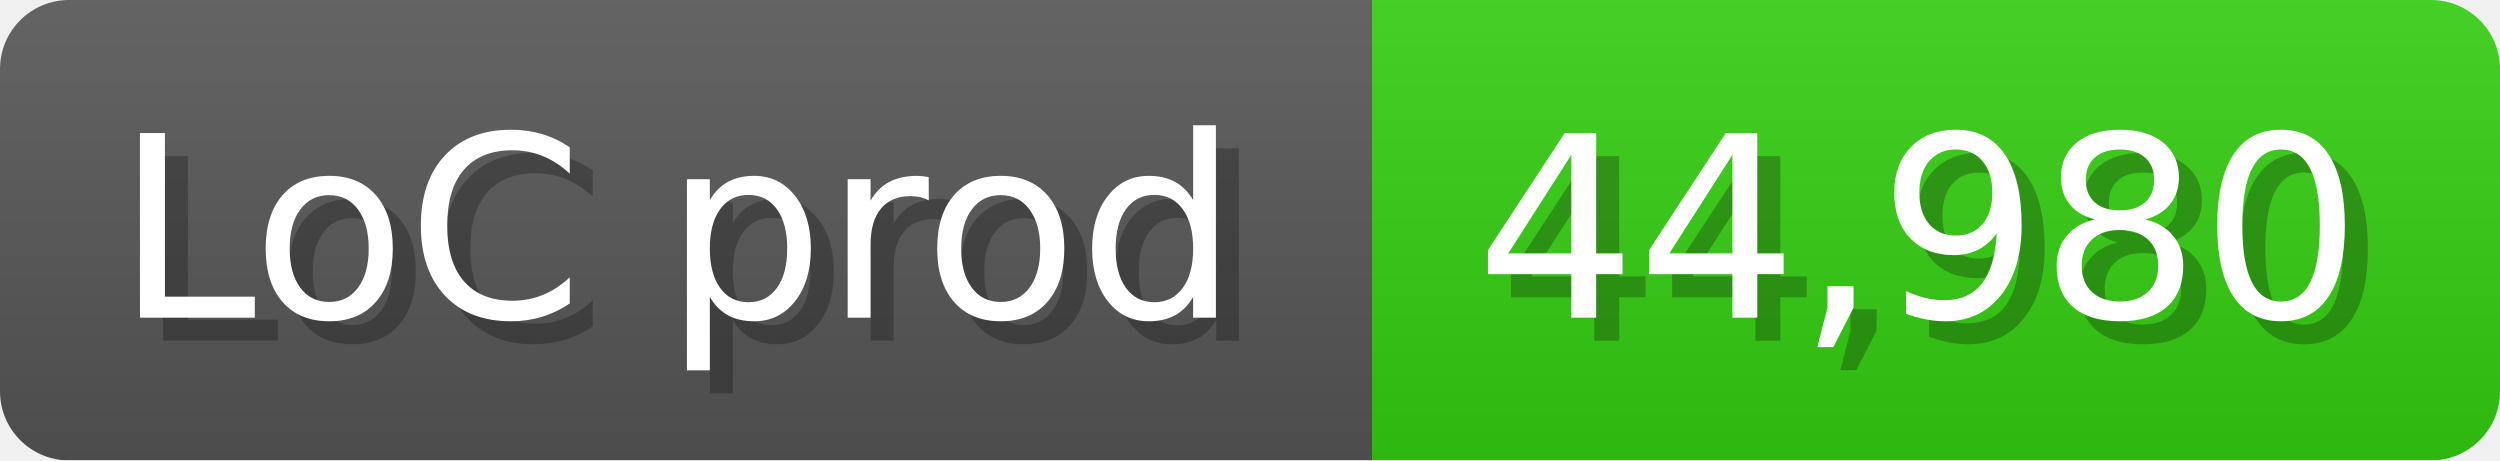
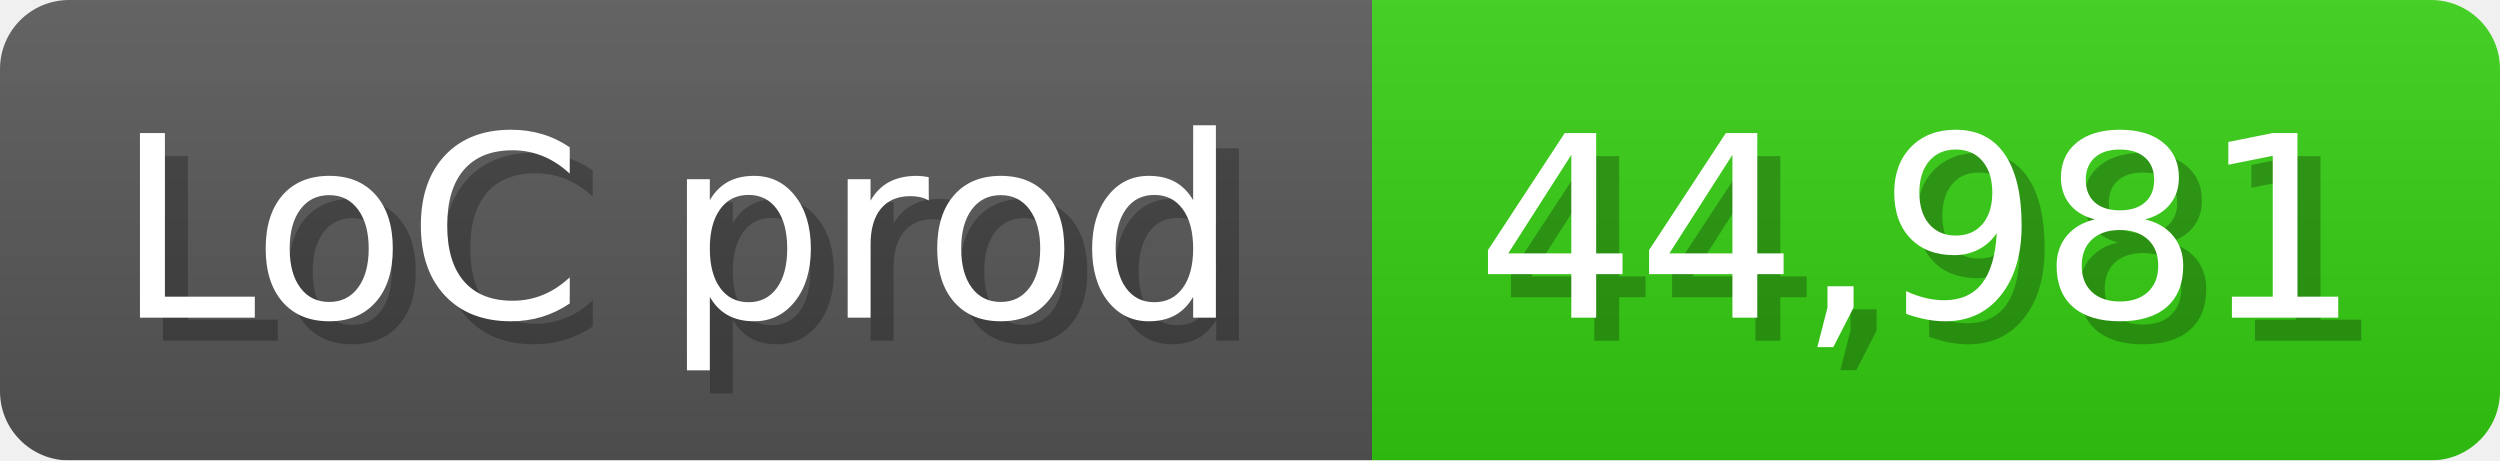
<svg xmlns="http://www.w3.org/2000/svg" width="108.6" height="20" viewBox="0 0 1086 200">
  <linearGradient id="a" x2="0" y2="100%">
    <stop offset="0" stop-opacity=".1" stop-color="#EEE" />
    <stop offset="1" stop-opacity=".1" />
  </linearGradient>
  <mask id="m">
    <rect width="1086" height="200" rx="30" fill="#FFF" />
  </mask>
  <g mask="url(#m)">
    <rect width="596" height="200" fill="#555" />
    <rect width="490" height="200" fill="#3C1" x="596" />
    <rect width="1086" height="200" fill="url(#a)" />
  </g>
  <g fill="#fff" text-anchor="start" font-family="Verdana,DejaVu Sans,sans-serif" font-size="110">
    <text x="60" y="148" textLength="496" fill="#000" opacity="0.25">LoC prod</text>
    <text x="50" y="138" textLength="496">LoC prod</text>
-     <text x="651" y="148" textLength="390" fill="#000" opacity="0.25">44,980</text>
-     <text x="641" y="138" textLength="390">44,980</text>
+     <text x="651" y="148" textLength="390" fill="#000" opacity="0.25">44,981</text>
+     <text x="641" y="138" textLength="390">44,981</text>
  </g>
</svg>
